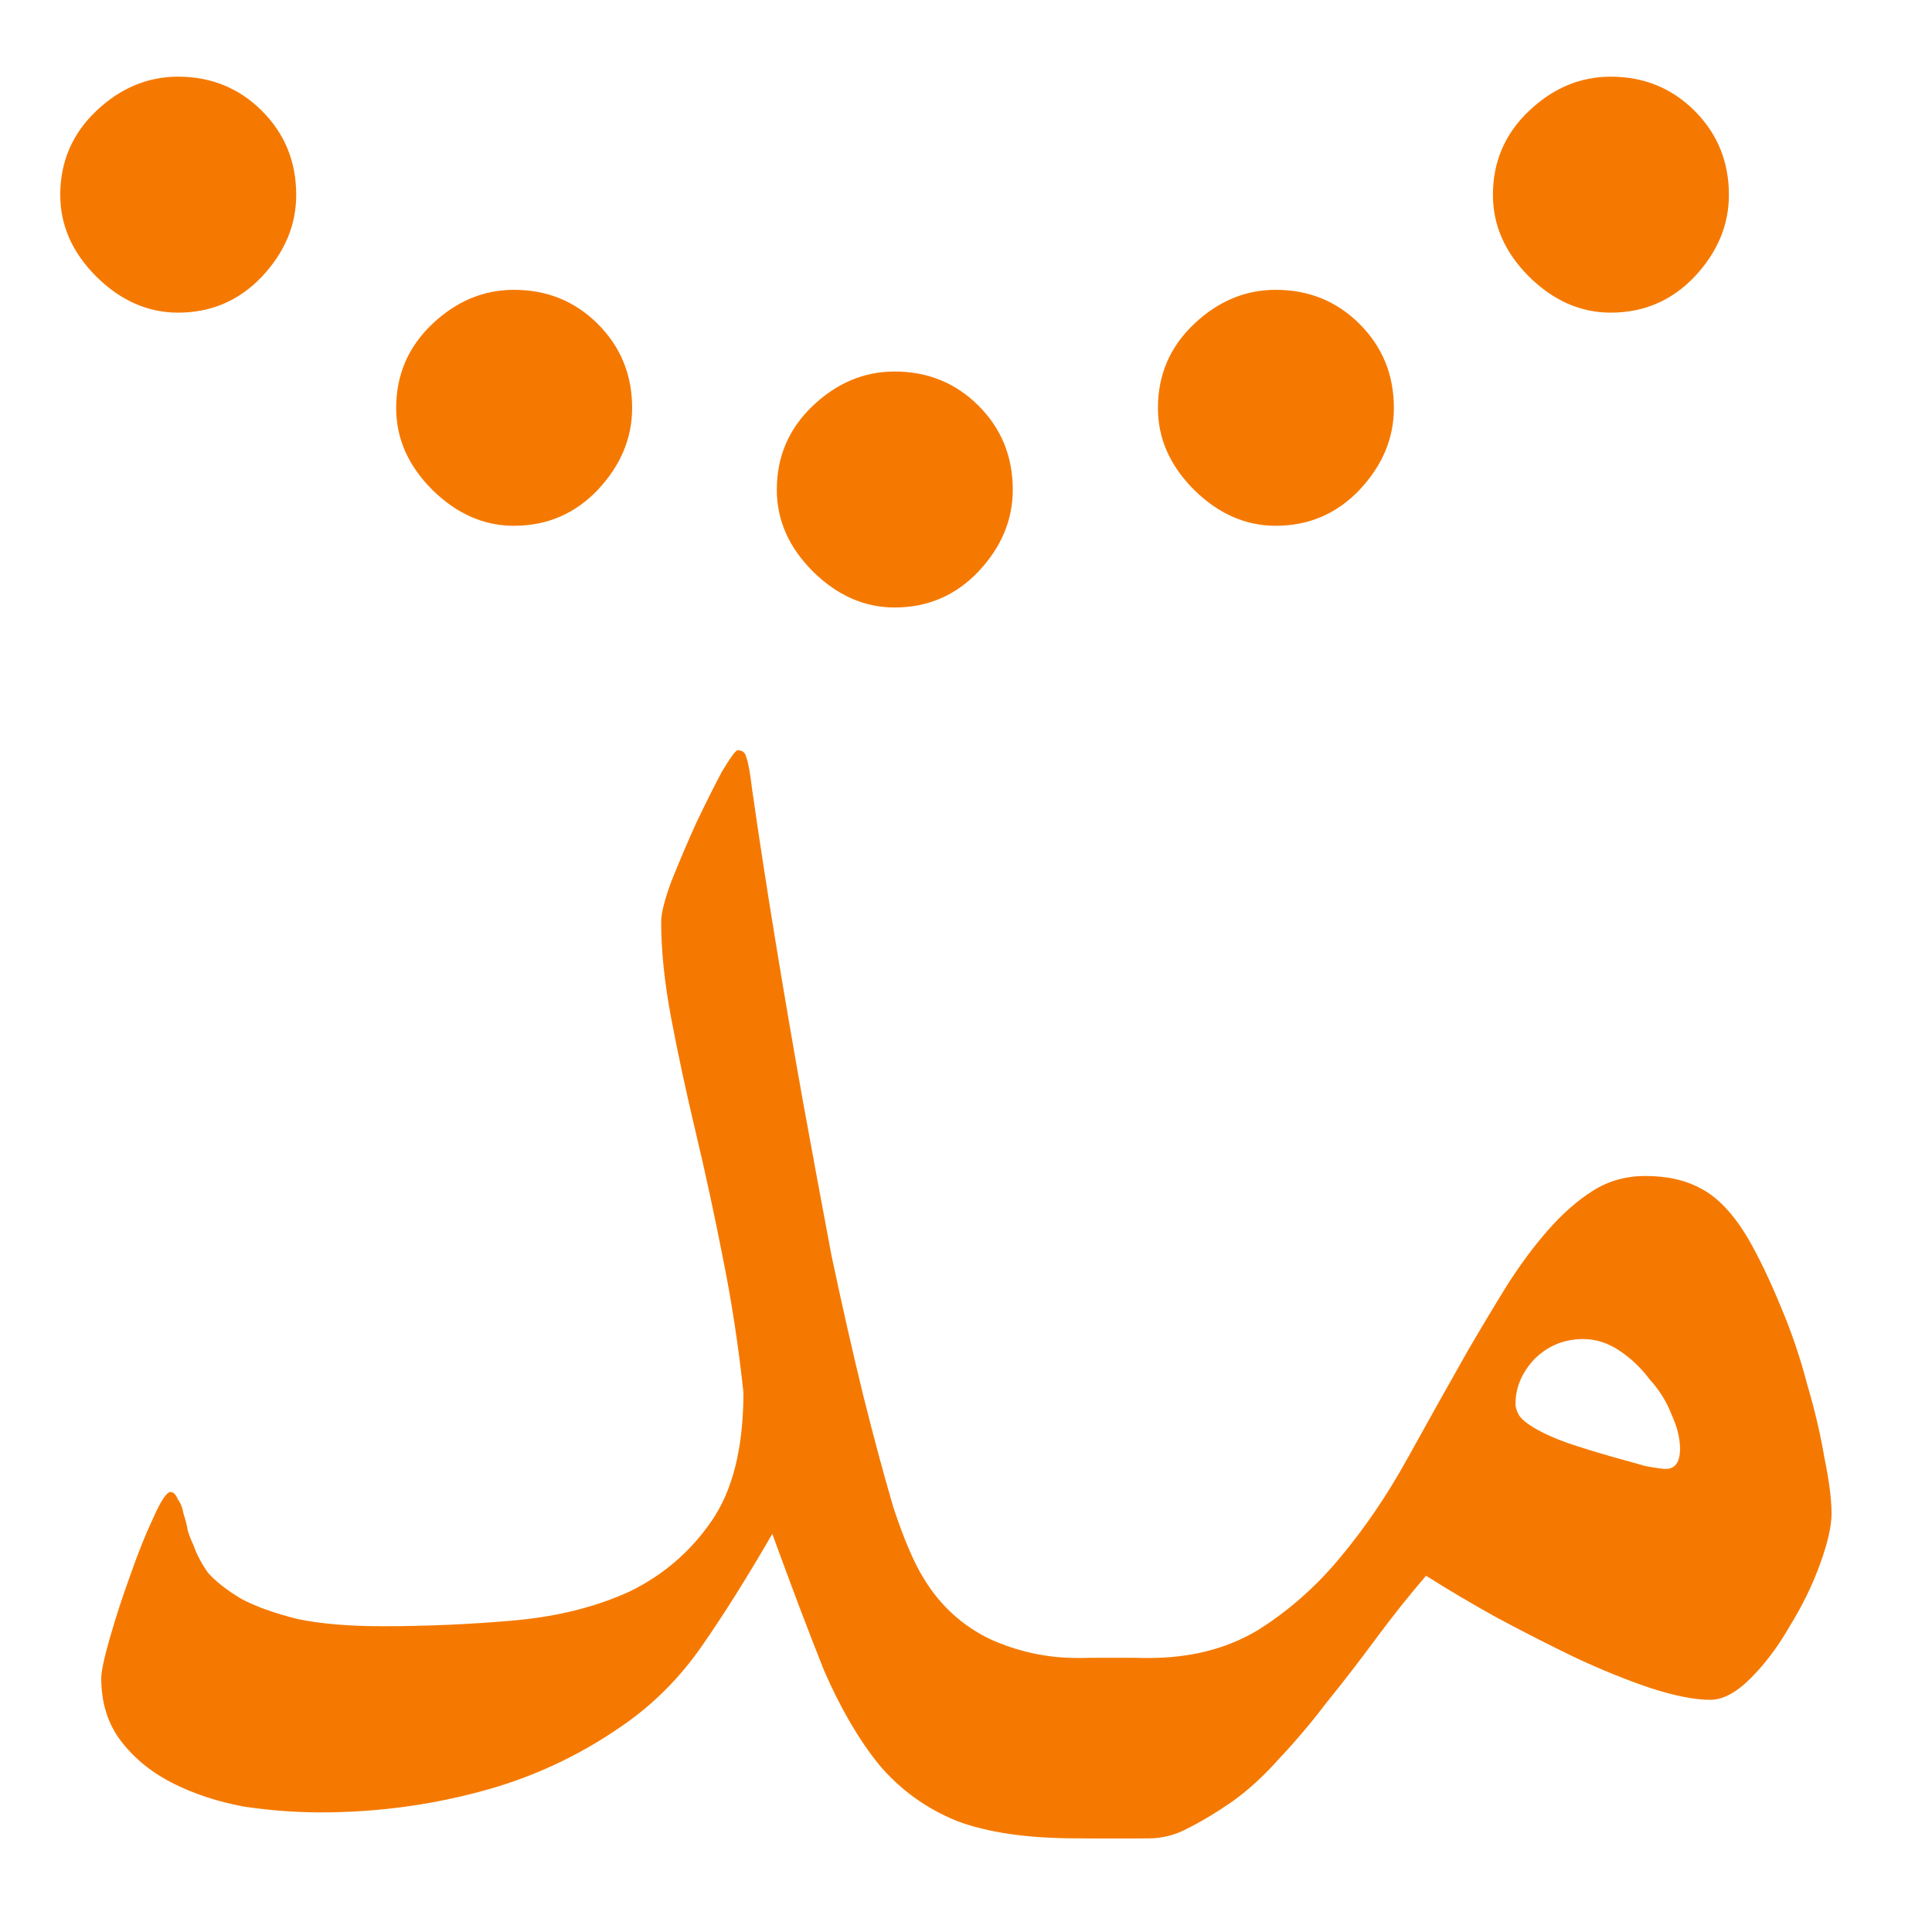
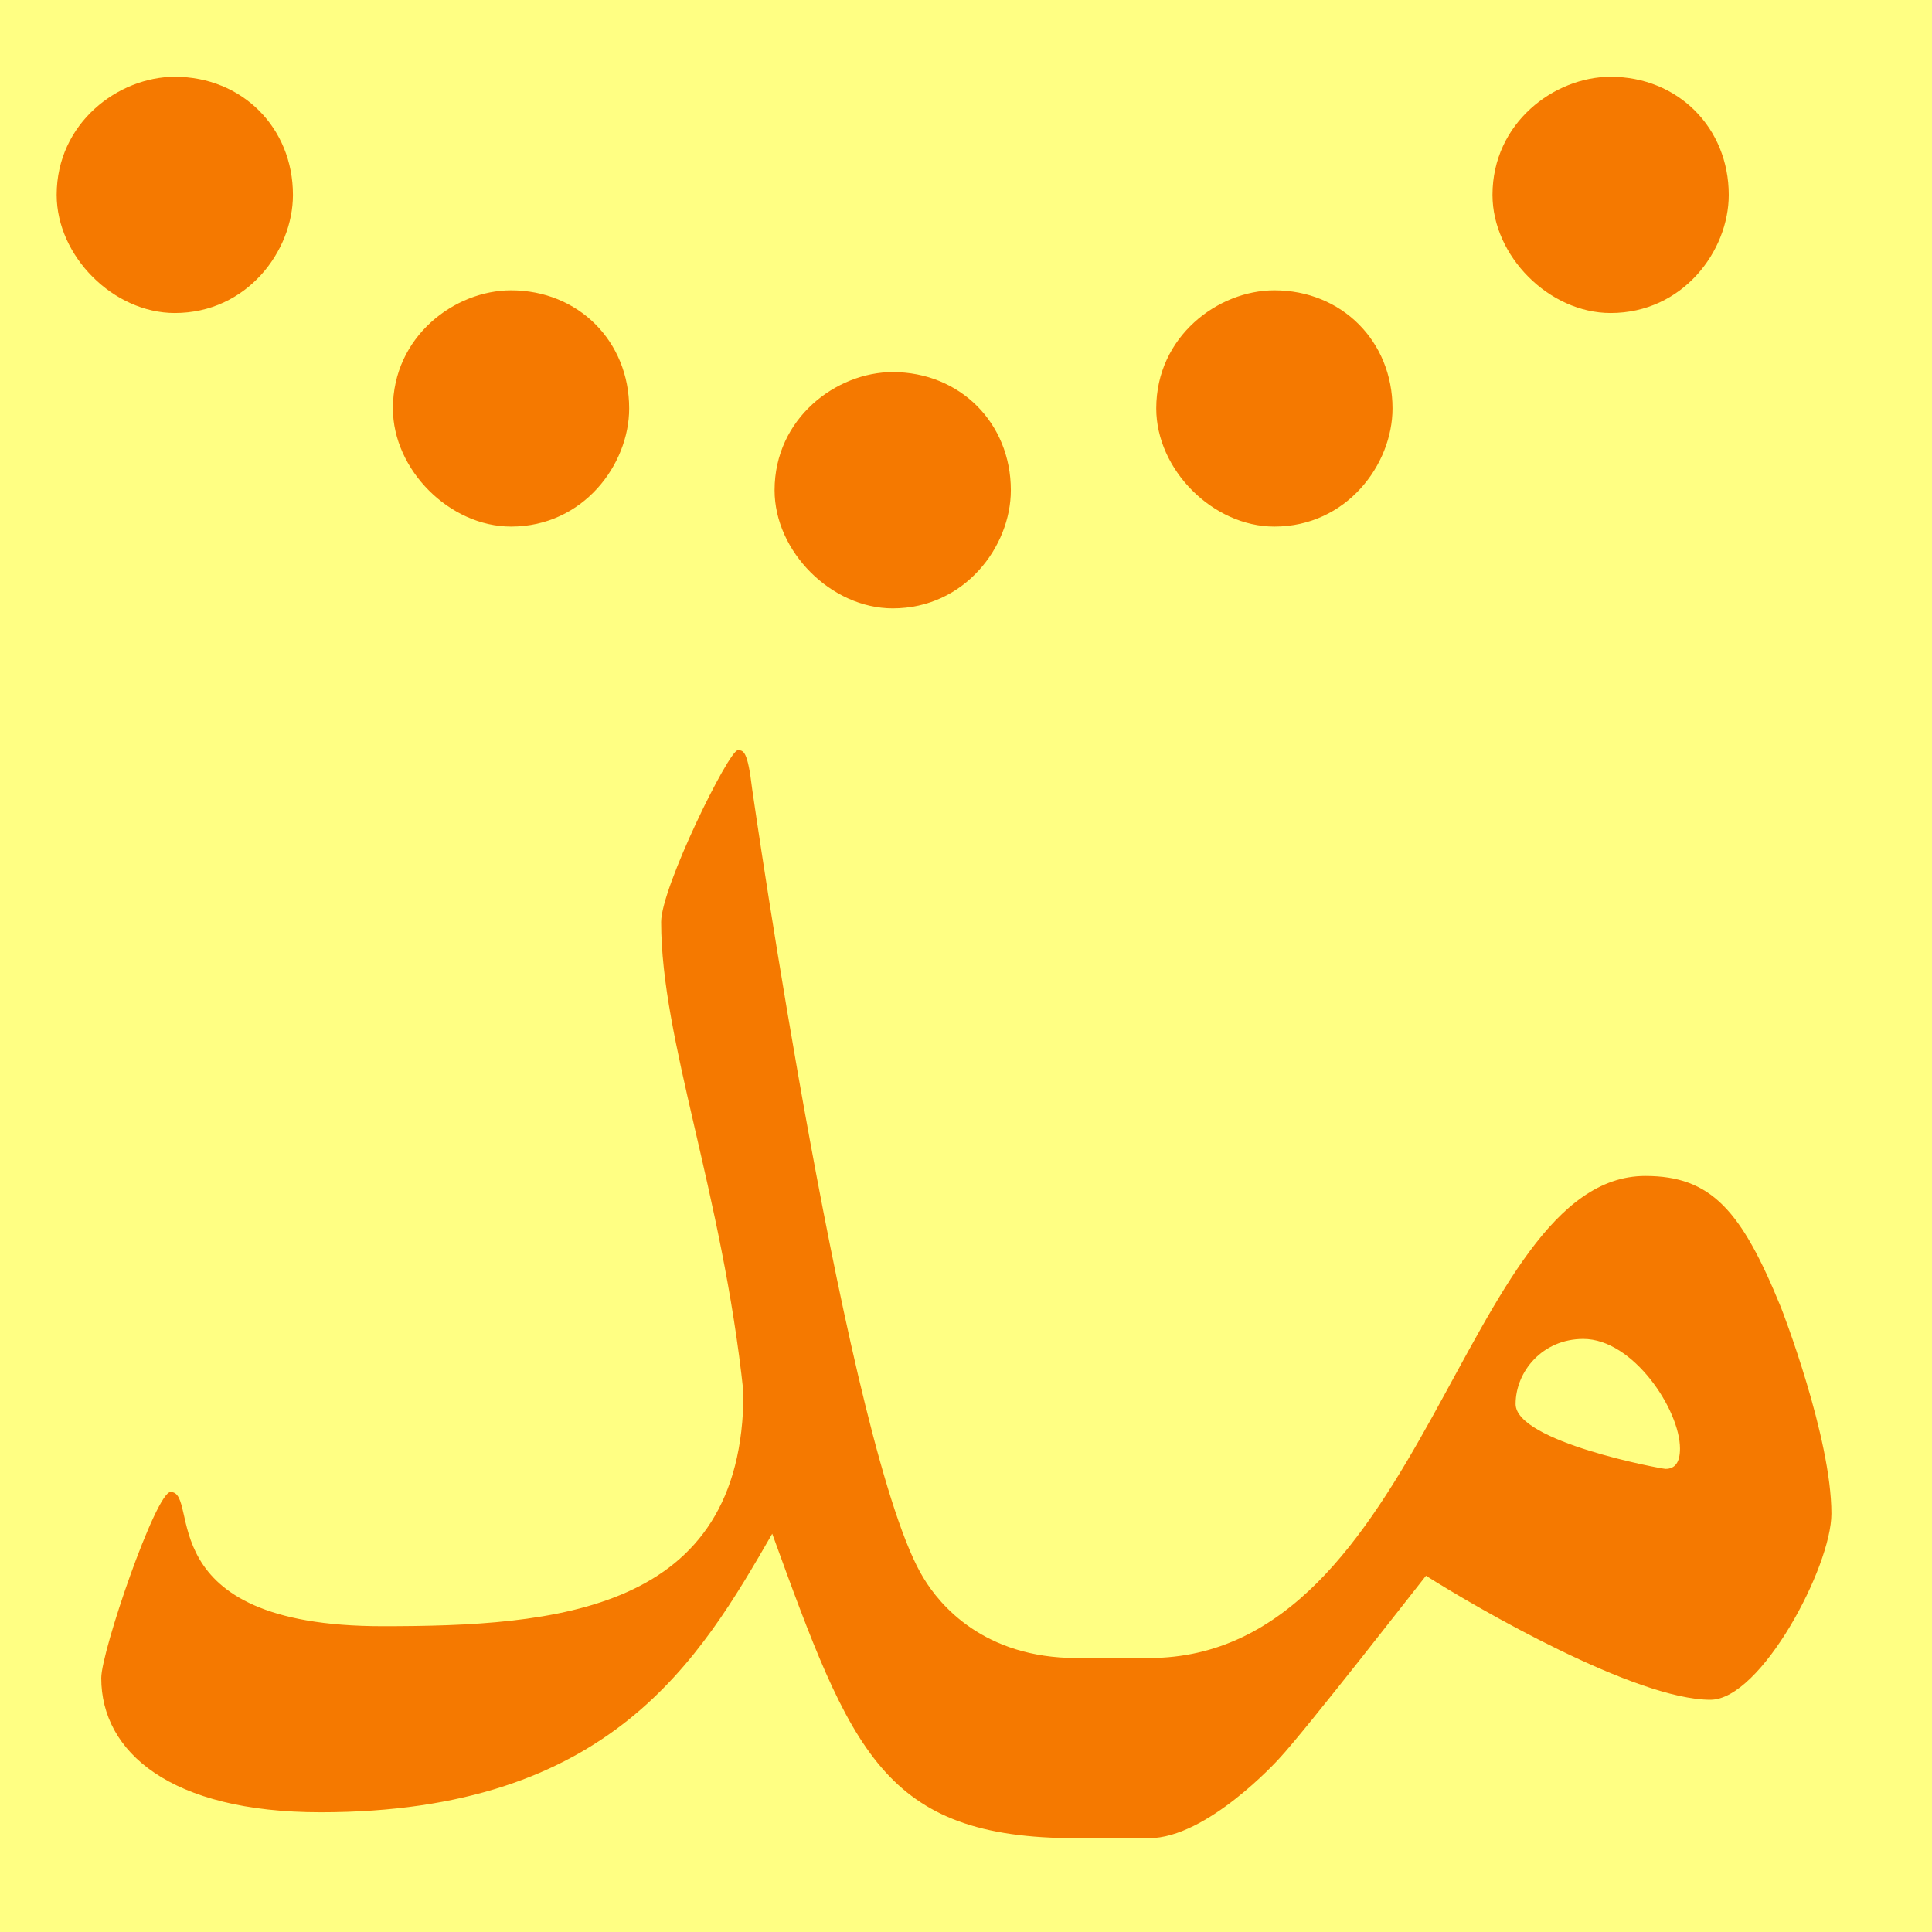
- <svg xmlns="http://www.w3.org/2000/svg" width="16" height="16" viewBox="0 0 4.233 4.233" version="1.1" id="svg5">
+ <svg xmlns="http://www.w3.org/2000/svg" width="16" height="16" viewBox="0 0 16 16" version="1.1" id="svg5" xml:space="preserve">
  <defs id="defs2" />
  <g id="layer1">
-     <path fill="currentColor" d="m 1.96,-3.1 q -0.099,0 -0.179,-0.079 -0.079,-0.079 -0.079,-0.179 0,-0.109 0.079,-0.184 0.079,-0.075 0.179,-0.075 0.109,0 0.184,0.075 0.075,0.075 0.075,0.184 0,0.099 -0.075,0.179 -0.075,0.079 -0.184,0.079 z m -0.835,0.179 q -0.099,0 -0.179,-0.079 -0.079,-0.079 -0.079,-0.179 0,-0.109 0.079,-0.184 0.079,-0.075 0.179,-0.075 0.109,0 0.184,0.075 0.075,0.075 0.075,0.184 0,0.099 -0.075,0.179 -0.075,0.079 -0.184,0.079 z m 1.669,0 q -0.099,0 -0.179,-0.079 -0.079,-0.079 -0.079,-0.179 0,-0.109 0.079,-0.184 0.079,-0.075 0.179,-0.075 0.109,0 0.184,0.075 0.075,0.075 0.075,0.184 0,0.099 -0.075,0.179 -0.075,0.079 -0.184,0.079 z m 0.735,0.467 q -0.099,0 -0.179,-0.079 -0.079,-0.079 -0.079,-0.179 0,-0.109 0.079,-0.184 0.079,-0.075 0.179,-0.075 0.109,0 0.184,0.075 0.075,0.075 0.075,0.184 0,0.099 -0.075,0.179 -0.075,0.079 -0.184,0.079 z m -3.139,0 q -0.099,0 -0.179,-0.079 -0.079,-0.079 -0.079,-0.179 0,-0.109 0.079,-0.184 0.079,-0.075 0.179,-0.075 0.109,0 0.184,0.075 0.075,0.075 0.075,0.184 0,0.099 -0.075,0.179 -0.075,0.079 -0.184,0.079 z m -0.467,0.735 q -0.099,0 -0.179,-0.079 -0.079,-0.079 -0.079,-0.179 0,-0.109 0.079,-0.184 0.079,-0.075 0.179,-0.075 0.109,0 0.184,0.075 0.075,0.075 0.075,0.184 0,0.099 -0.075,0.179 -0.075,0.079 -0.184,0.079 z m 4.073,0 q -0.099,0 -0.179,-0.079 -0.079,-0.079 -0.079,-0.179 0,-0.109 0.079,-0.184 0.079,-0.075 0.179,-0.075 0.109,0 0.184,0.075 0.075,0.075 0.075,0.184 0,0.099 -0.075,0.179 -0.075,0.079 -0.184,0.079 z m -4.252,0.835 q -0.099,0 -0.179,-0.079 -0.079,-0.079 -0.079,-0.179 0,-0.109 0.079,-0.184 0.079,-0.075 0.179,-0.075 0.109,0 0.184,0.075 0.075,0.075 0.075,0.184 0,0.099 -0.075,0.179 -0.075,0.079 -0.184,0.079 z m 4.431,0 q -0.099,0 -0.179,-0.079 -0.079,-0.079 -0.079,-0.179 0,-0.109 0.079,-0.184 0.079,-0.075 0.179,-0.075 0.109,0 0.184,0.075 0.075,0.075 0.075,0.184 0,0.099 -0.075,0.179 -0.075,0.079 -0.184,0.079 z m -4.252,0.835 q -0.099,0 -0.179,-0.079 -0.079,-0.079 -0.079,-0.179 0,-0.109 0.079,-0.184 0.079,-0.075 0.179,-0.075 0.109,0 0.184,0.075 0.075,0.075 0.075,0.184 0,0.099 -0.075,0.179 -0.075,0.079 -0.184,0.079 z m 4.073,0 q -0.099,0 -0.179,-0.079 -0.079,-0.079 -0.079,-0.179 0,-0.109 0.079,-0.184 0.079,-0.075 0.179,-0.075 0.109,0 0.184,0.075 0.075,0.075 0.075,0.184 0,0.099 -0.075,0.179 -0.075,0.079 -0.184,0.079 z M 0.39,0.685 q -0.099,0 -0.179,-0.079 -0.079,-0.079 -0.079,-0.179 0,-0.109 0.079,-0.184 0.079,-0.075 0.179,-0.075 0.109,0 0.184,0.075 0.075,0.075 0.075,0.184 0,0.099 -0.075,0.179 -0.075,0.079 -0.184,0.079 z m 3.139,0 q -0.099,0 -0.179,-0.079 -0.079,-0.079 -0.079,-0.179 0,-0.109 0.079,-0.184 0.079,-0.075 0.179,-0.075 0.109,0 0.184,0.075 0.075,0.075 0.075,0.184 0,0.099 -0.075,0.179 -0.075,0.079 -0.184,0.079 z M 1.126,1.152 q -0.099,0 -0.179,-0.079 -0.079,-0.079 -0.079,-0.179 0,-0.109 0.079,-0.184 0.079,-0.075 0.179,-0.075 0.109,0 0.184,0.075 0.075,0.075 0.075,0.184 0,0.099 -0.075,0.179 -0.075,0.079 -0.184,0.079 z m 1.669,0 q -0.099,0 -0.179,-0.079 -0.079,-0.079 -0.079,-0.179 0,-0.109 0.079,-0.184 0.079,-0.075 0.179,-0.075 0.109,0 0.184,0.075 0.075,0.075 0.075,0.184 0,0.099 -0.075,0.179 -0.075,0.079 -0.184,0.079 z M 1.96,1.331 q -0.099,0 -0.179,-0.079 -0.079,-0.079 -0.079,-0.179 0,-0.109 0.079,-0.184 0.079,-0.075 0.179,-0.075 0.109,0 0.184,0.075 0.075,0.075 0.075,0.184 0,0.099 -0.075,0.179 -0.075,0.079 -0.184,0.079 z" id="path2" style="fill:#f57900;fill-opacity:1;stroke-width:0.265" />
-     <g aria-label="مد" id="text241" style="font-size:651.814px;line-height:1.25;font-family:Amiri;-inkscape-font-specification:Amiri;text-align:center;letter-spacing:0px;word-spacing:0px;text-anchor:middle;fill:#f57900;fill-opacity:1;stroke-width:26.633" transform="matrix(0.00993456,0,0,0.00993456,-0.9905395,-6.671866)">
-       <path d="m 503.641,1005.409 q 0,4.138 -2.546,11.139 -2.546,7.002 -6.684,13.686 -3.819,6.684 -8.593,11.458 -4.774,4.774 -8.912,4.774 -5.092,0 -13.049,-2.546 -7.638,-2.546 -16.55,-6.684 -8.593,-4.138 -17.505,-8.912 -8.593,-4.774 -15.595,-9.23 -5.729,6.684 -11.139,14.004 -5.411,7.32 -10.821,14.004 -5.092,6.684 -10.503,12.412 -5.092,5.729 -10.503,9.548 -5.092,3.501 -9.548,5.729 -4.137,2.228 -8.593,2.228 h -11.776 q -6.047,0 -9.548,-1.591 -3.501,-1.91 -5.092,-4.774 -1.91,-2.864 -2.228,-6.365 -0.637,-3.501 -0.637,-7.32 0,-3.819 0.637,-7.32 0.318,-3.501 2.228,-6.047 1.591,-2.865 5.092,-4.456 3.501,-1.91 9.548,-1.91 h 11.776 q 13.686,0 23.87,-6.047 10.185,-6.365 18.141,-15.913 8.275,-9.866 14.959,-21.961 6.684,-12.094 13.367,-23.87 4.456,-7.638 8.593,-14.322 4.456,-7.002 9.23,-12.412 4.774,-5.411 9.866,-8.593 5.092,-3.183 11.458,-3.183 7.32,0 12.412,2.864 5.411,2.864 10.185,10.821 3.819,6.684 7.32,15.277 3.501,8.275 5.729,16.868 2.546,8.593 3.819,16.232 1.591,7.638 1.591,12.412 z m -33.418,-14.322 q 0,-3.501 -1.91,-7.638 -1.591,-4.138 -4.774,-7.638 -2.864,-3.819 -6.684,-6.365 -3.819,-2.546 -7.957,-2.546 -6.365,0 -10.821,4.456 -4.137,4.456 -4.137,9.866 0,0.955 0.637,2.228 0.637,1.273 3.183,2.864 3.183,1.91 7.638,3.501 4.774,1.591 9.23,2.864 4.456,1.273 7.957,2.228 3.501,0.637 4.456,0.637 3.183,0 3.183,-4.456 z" style="font-family:Scheherazade;-inkscape-font-specification:Scheherazade;fill:#f57900;fill-opacity:1;stroke-width:26.633" id="path1042" />
-       <path d="m 366.468,1056.968 q 0,3.819 -0.637,7.32 -0.318,3.501 -2.228,6.365 -1.591,2.864 -5.092,4.774 -3.501,1.591 -9.548,1.591 h -11.776 q -16.232,0 -26.416,-3.819 -10.185,-4.137 -17.187,-12.412 -6.684,-8.275 -12.094,-20.688 -5.092,-12.731 -11.458,-30.235 -8.275,14.322 -15.595,24.825 -7.32,10.503 -17.505,17.505 -14.64,10.185 -31.827,14.64 -16.868,4.456 -34.691,4.456 -8.275,0 -16.868,-1.273 -8.593,-1.591 -15.595,-5.092 -7.002,-3.501 -11.458,-9.23 -4.456,-5.729 -4.456,-14.004 0,-2.228 1.91,-8.912 1.91,-6.684 4.456,-13.685 2.546,-7.32 5.092,-12.731 2.546,-5.729 3.819,-5.729 0.955,0 1.591,1.591 0.955,1.273 1.273,3.183 0.637,1.91 0.955,3.819 0.637,1.91 1.273,3.183 0.955,2.865 3.183,6.047 2.546,2.865 7.32,5.729 4.774,2.546 12.412,4.456 7.638,1.591 18.778,1.591 14.64,0 28.962,-1.273 14.322,-1.273 25.461,-6.365 11.139,-5.41 18.141,-15.595 7.002,-10.185 7.002,-28.326 -1.591,-14.959 -4.456,-29.281 -2.864,-14.64 -6.047,-28.008 -3.183,-13.367 -5.411,-25.143 -2.228,-11.776 -2.228,-21.324 0,-2.864 2.228,-8.912 2.546,-6.365 5.411,-12.731 3.183,-6.684 5.729,-11.458 2.864,-4.774 3.501,-4.774 1.591,0 1.91,1.591 0.637,1.591 1.273,7.002 2.228,15.595 5.092,33.1 2.864,17.505 6.047,35.328 3.183,17.505 6.365,34.373 3.501,16.55 7.002,30.872 3.501,14.004 6.684,24.825 3.501,10.503 6.684,15.595 5.411,8.912 14.64,13.367 9.23,4.138 19.096,4.138 h 11.776 q 6.047,0 9.548,1.91 3.501,1.591 5.092,4.456 1.91,2.546 2.228,6.047 0.637,3.501 0.637,7.32 z" style="font-family:Scheherazade;-inkscape-font-specification:Scheherazade;fill:#f57900;fill-opacity:1;stroke-width:26.633" id="path1044" />
+     <rect style="opacity:1;fill:#ffff83;stroke:none;stroke-width:4.438;stroke-linejoin:bevel;stop-color:#000000;fill-opacity:1" id="rect691" width="16" height="16" x="0" y="0" />
+     <g aria-label="مد" id="text241" style="font-size:651.814px;line-height:1.25;font-family:Amiri;-inkscape-font-specification:Amiri;text-align:center;letter-spacing:0px;word-spacing:0px;text-anchor:middle;fill:#f57900;fill-opacity:1;stroke-width:26.633" transform="matrix(0.03754794,0,0,0.03754794,-3.743771,-25.2165)">
+       <path id="path1933" style="fill:#f57900;stroke-width:26.633" d="m 470.246,991.086 c 0,-8.563 -10.34,-24.188 -21.327,-24.188 -9.017,0 -14.929,7.202 -14.929,14.357 0,8.313 32.131,14.305 33.083,14.305 2.122,0 3.173,-1.503 3.173,-4.474 z M 245.528,874.929 c 0,-7.598 14.911,-37.869 16.906,-37.869 1.225,0 2.163,0 3.173,8.583 0.253,1.764 21.216,147.461 37.869,174.104 3.493,5.753 13.153,17.53 33.708,17.53 h 15.918 c 60.86,0 69.29,-106.325 109.498,-106.325 14.534,0 21.204,7.605 29.91,28.974 0.182,0.432 11.132,28.642 11.132,45.516 0,11.724 -15.549,41.042 -26.685,41.042 -16.491,0 -51.453,-20.183 -62.734,-27.361 -0.337,0.394 -26.816,34.443 -32.459,40.418 -0.223,0.252 -15.846,17.478 -28.662,17.478 h -15.917 c -42.735,0 -49.711,-19.184 -67.155,-67.155 -15.904,27.527 -35.495,61.433 -99.615,61.433 -33.152,0 -48.377,-13.313 -48.377,-29.598 0,-5.911 12.038,-41.042 15.293,-41.042 6.753,0 -5.347,29.598 46.764,29.598 37.846,0 79.588,-2.965 79.588,-51.55 -4.729,-44.465 -18.154,-77.61 -18.154,-103.776 z m 77.13,-95.222 c 0,12.413 -10.165,26.056 -26.056,26.056 -13.538,0 -26.055,-12.523 -26.056,-26.056 0,-15.89 13.642,-26.056 26.056,-26.056 14.824,0 26.056,11.22 26.056,26.056 z m 84.182,-18.039 c 0,12.415 -10.167,26.056 -26.056,26.056 -13.538,0 -26.055,-12.523 -26.056,-26.056 0,-15.887 13.639,-26.056 26.056,-26.056 14.826,0 26.056,11.222 26.056,26.056 z m -168.363,0 c 0,12.414 -10.167,26.056 -26.056,26.056 -13.539,0 -26.056,-12.524 -26.056,-26.056 0,-15.889 13.64,-26.056 26.056,-26.056 14.827,0 26.056,11.224 26.056,26.056 z m 242.524,-47.102 c 0,12.418 -10.169,26.056 -26.056,26.056 -13.537,0 -26.055,-12.521 -26.056,-26.056 0,-15.886 13.637,-26.056 26.056,-26.056 14.827,0 26.056,11.224 26.056,26.056 z m -316.684,0 c 0,12.418 -10.169,26.056 -26.056,26.056 -13.536,0 -26.055,-12.52 -26.056,-26.056 0,-15.886 13.637,-26.056 26.056,-26.056 14.827,0 26.056,11.224 26.056,26.056 z" />
    </g>
  </g>
</svg>
